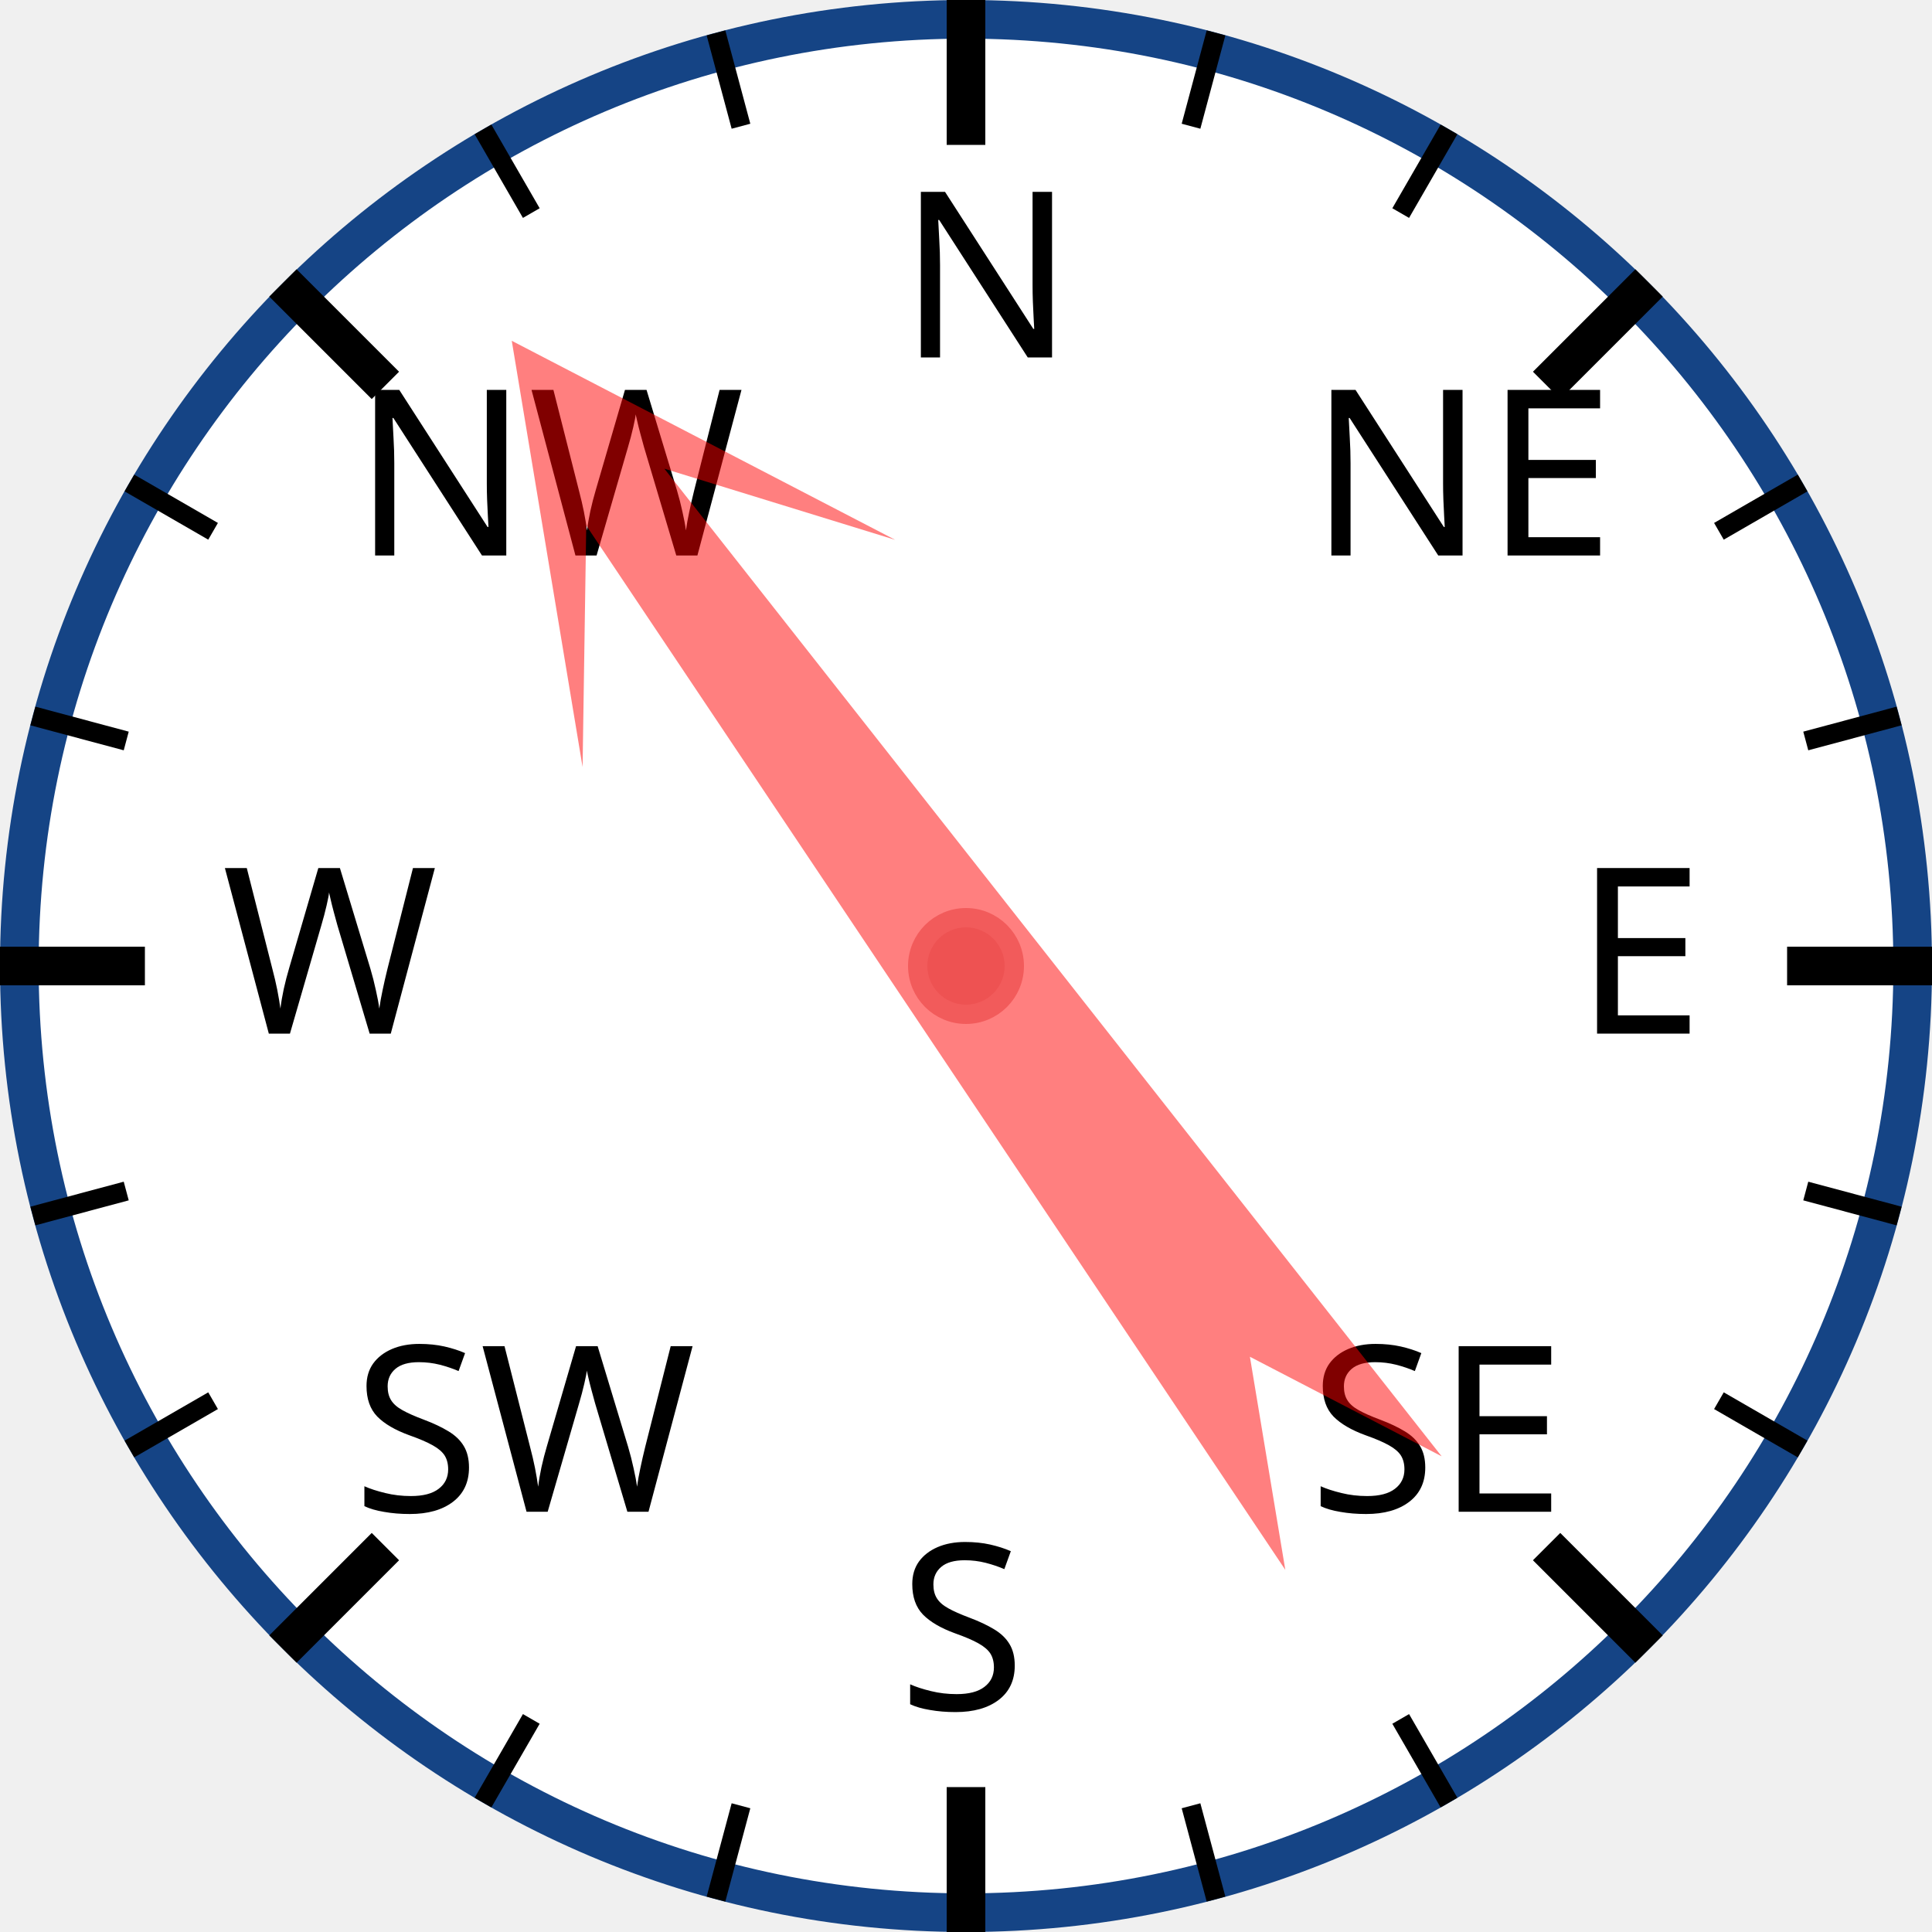
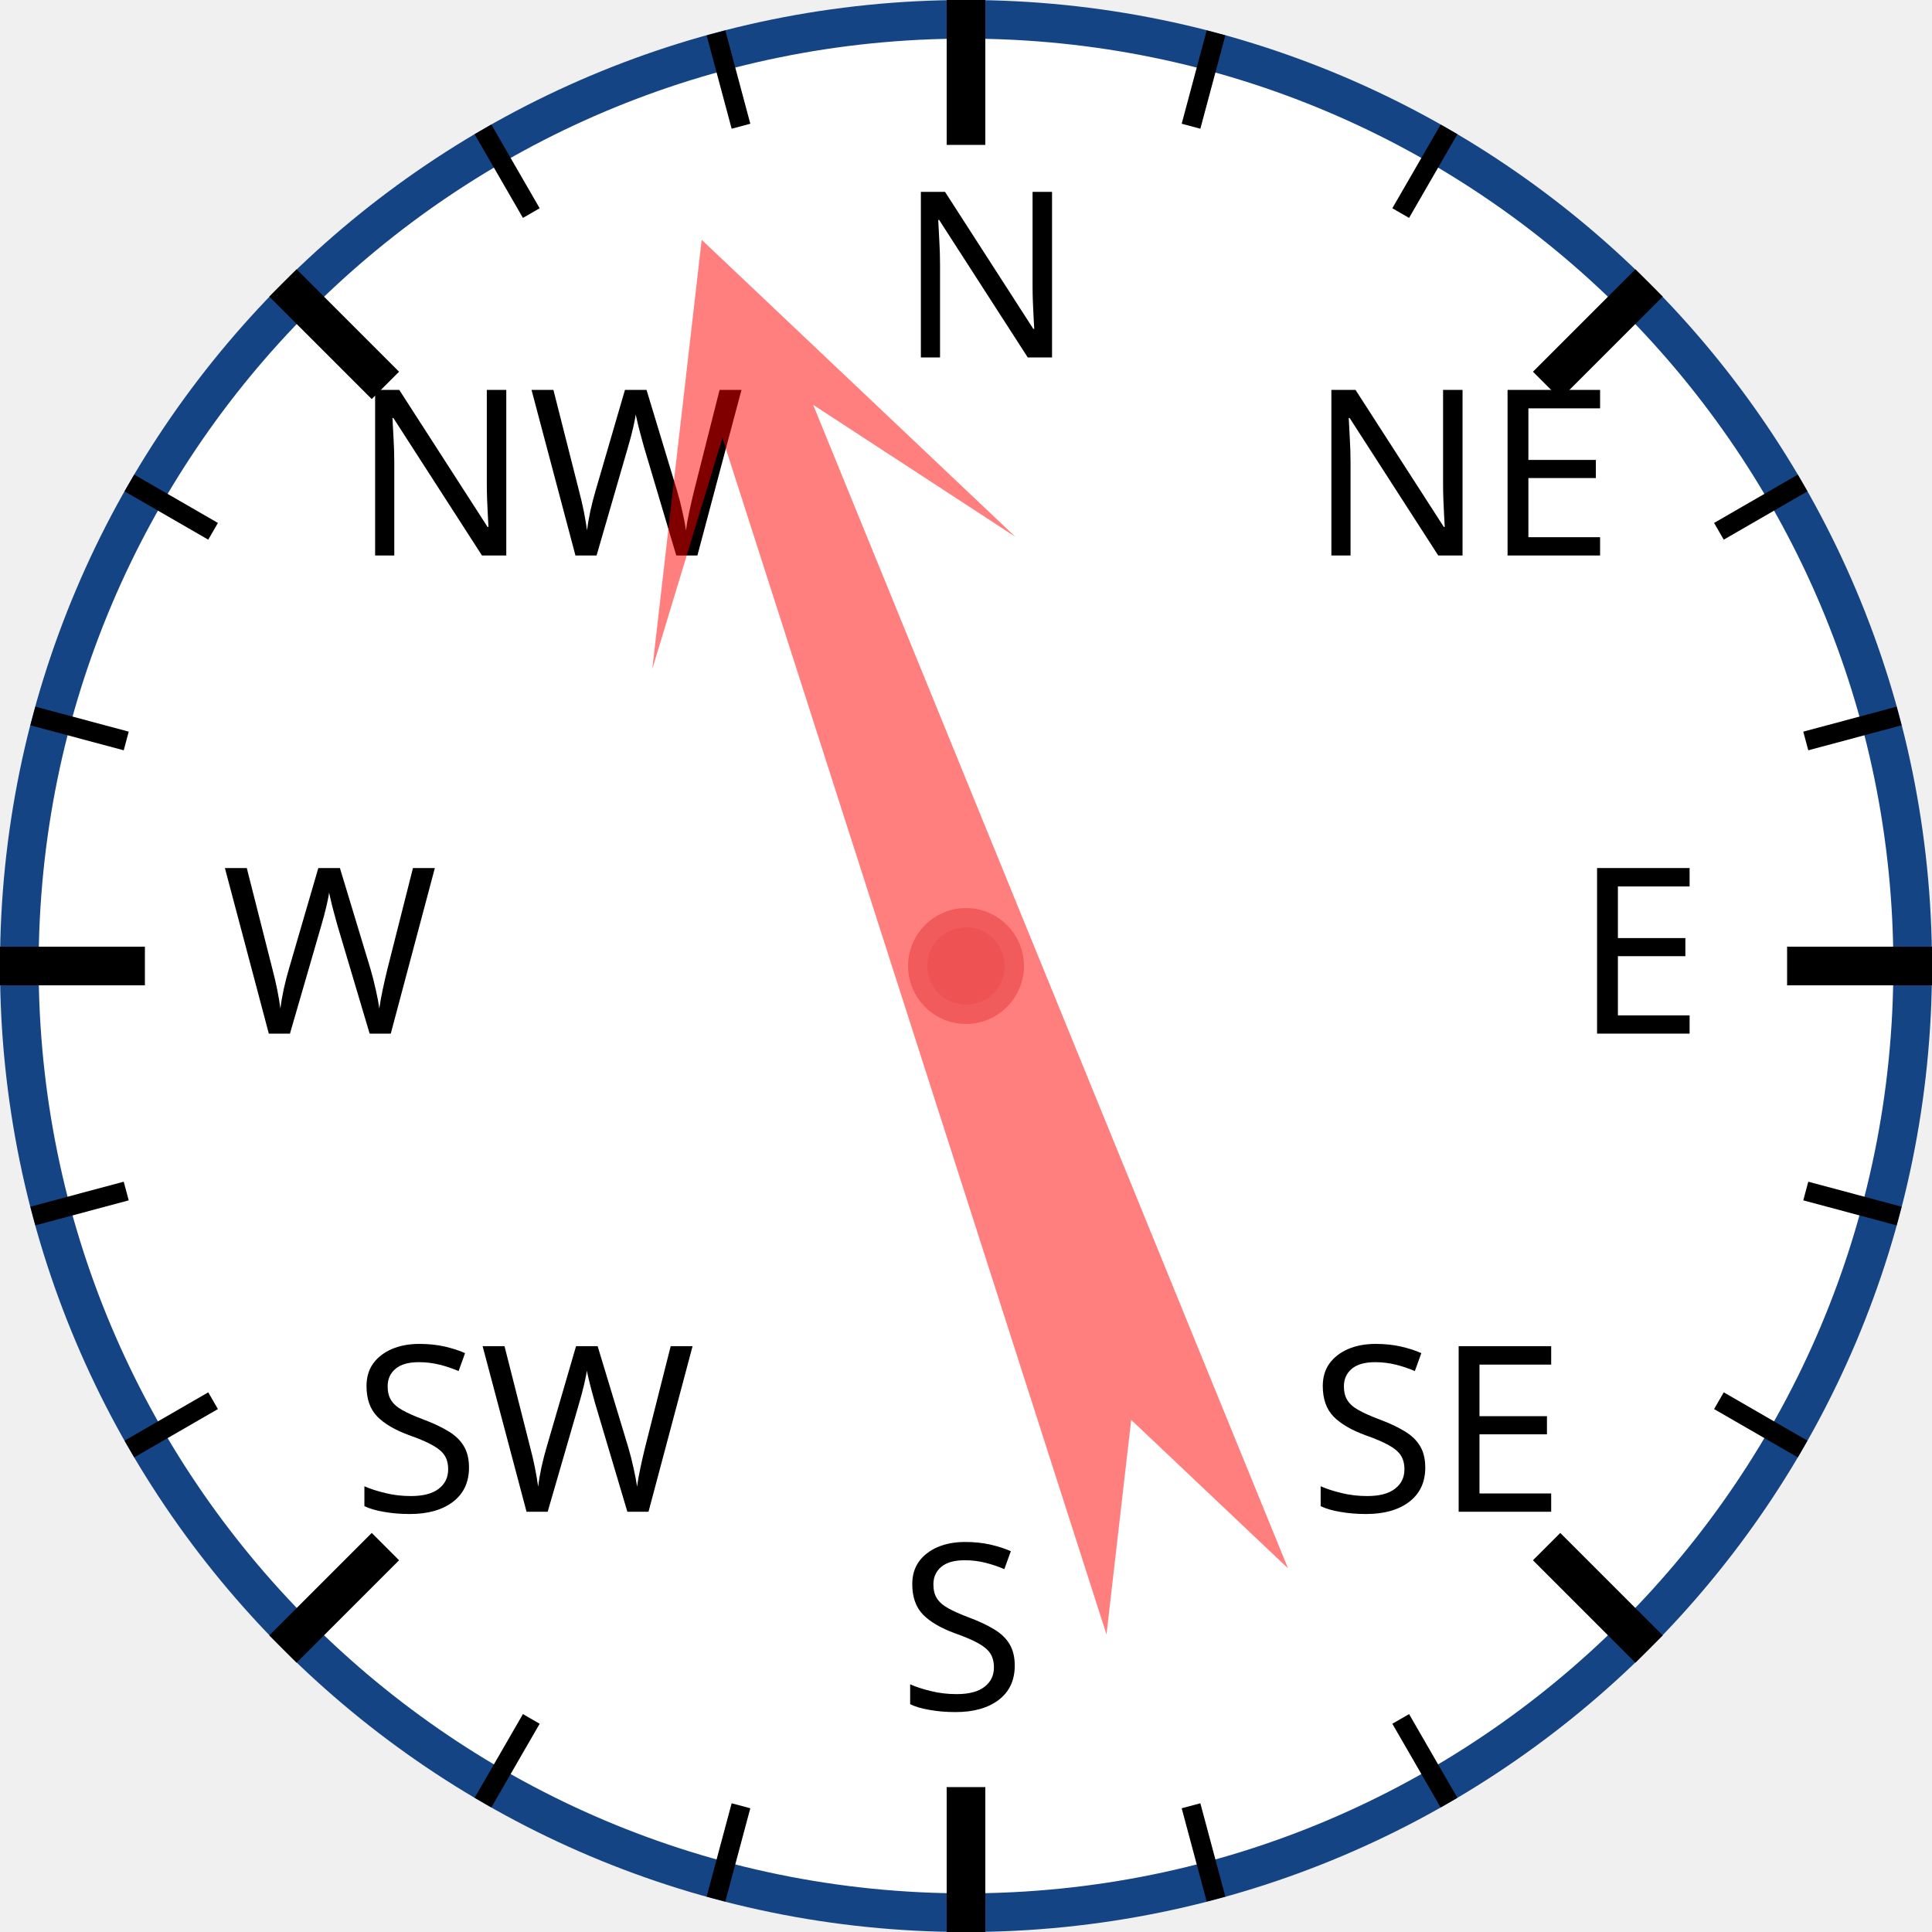
<svg xmlns="http://www.w3.org/2000/svg" width="120px" height="120px" viewBox="0 0 200 200">
  <circle cx="100" cy="100" r="98" style="fill: white; stroke: #154485; stroke-width: 4;" />
  <text x="93.0" y="37.0" style="font-family: sans-serif; font-size: 18pt;">N</text>
  <line x1="100.0" y1="0.0" x2="100.0" y2="15.0" style="stroke: black; stroke-width: 4;" />
  <line x1="74.118" y1="3.407" x2="76.706" y2="13.067" style="stroke: black; stroke-width: 2;" />
  <line x1="50" y1="13.397" x2="55" y2="22.058" style="stroke: black; stroke-width: 2;" />
  <text x="36.503" y="57.503" style="font-family: sans-serif; font-size: 18pt;">NW</text>
  <line x1="29.289" y1="29.289" x2="39.896" y2="39.896" style="stroke: black; stroke-width: 4;" />
  <line x1="13.397" y1="50" x2="22.058" y2="55" style="stroke: black; stroke-width: 2;" />
  <line x1="3.407" y1="74.118" x2="13.067" y2="76.706" style="stroke: black; stroke-width: 2;" />
  <text x="23.0" y="107.0" style="font-family: sans-serif; font-size: 18pt;">W</text>
  <line x1="0.0" y1="100.0" x2="15.0" y2="100.0" style="stroke: black; stroke-width: 4;" />
  <line x1="3.407" y1="125.882" x2="13.067" y2="123.294" style="stroke: black; stroke-width: 2;" />
  <line x1="13.397" y1="150" x2="22.058" y2="145" style="stroke: black; stroke-width: 2;" />
  <text x="36.503" y="156.497" style="font-family: sans-serif; font-size: 18pt;">SW</text>
  <line x1="29.289" y1="170.711" x2="39.896" y2="160.104" style="stroke: black; stroke-width: 4;" />
  <line x1="50" y1="186.603" x2="55" y2="177.942" style="stroke: black; stroke-width: 2;" />
  <line x1="74.118" y1="196.593" x2="76.706" y2="186.933" style="stroke: black; stroke-width: 2;" />
  <text x="93" y="177.0" style="font-family: sans-serif; font-size: 18pt;">S</text>
  <line x1="100" y1="200.0" x2="100" y2="185.0" style="stroke: black; stroke-width: 4;" />
  <line x1="125.882" y1="196.593" x2="123.294" y2="186.933" style="stroke: black; stroke-width: 2;" />
  <line x1="150.0" y1="186.603" x2="145.0" y2="177.942" style="stroke: black; stroke-width: 2;" />
  <text x="135.497" y="156.497" style="font-family: sans-serif; font-size: 18pt;">SE</text>
  <line x1="170.711" y1="170.711" x2="160.104" y2="160.104" style="stroke: black; stroke-width: 4;" />
  <line x1="186.603" y1="150" x2="177.942" y2="145" style="stroke: black; stroke-width: 2;" />
  <line x1="196.593" y1="125.882" x2="186.933" y2="123.294" style="stroke: black; stroke-width: 2;" />
  <text x="163.0" y="107" style="font-family: sans-serif; font-size: 18pt;">E</text>
  <line x1="200.0" y1="100" x2="185.0" y2="100" style="stroke: black; stroke-width: 4;" />
  <line x1="196.593" y1="74.118" x2="186.933" y2="76.706" style="stroke: black; stroke-width: 2;" />
  <line x1="186.603" y1="50" x2="177.942" y2="55" style="stroke: black; stroke-width: 2;" />
  <text x="135.497" y="57.503" style="font-family: sans-serif; font-size: 18pt;">NE</text>
  <line x1="170.711" y1="29.289" x2="160.104" y2="39.896" style="stroke: black; stroke-width: 4;" />
  <line x1="150" y1="13.397" x2="145" y2="22.058" style="stroke: black; stroke-width: 2;" />
  <line x1="125.882" y1="3.407" x2="123.294" y2="13.067" style="stroke: black; stroke-width: 2;" />
-   <polygon points="100 20 120 60 105 40 110 170 100 150 90 170 95 40 80 60" style="fill: red; fill-opacity: 0.5;" transform="rotate(324,100,100)" />
+   <polygon points="100 20 120 60 105 40 110 170 100 150 90 170 95 40 80 60" style="fill: red; fill-opacity: 0.5;" transform="rotate(340,100,100)" />
  <circle cx="100" cy="100" r="5" style="fill: #EE5252; stroke: #F25B5B; stroke-width: 2;" />
</svg>
